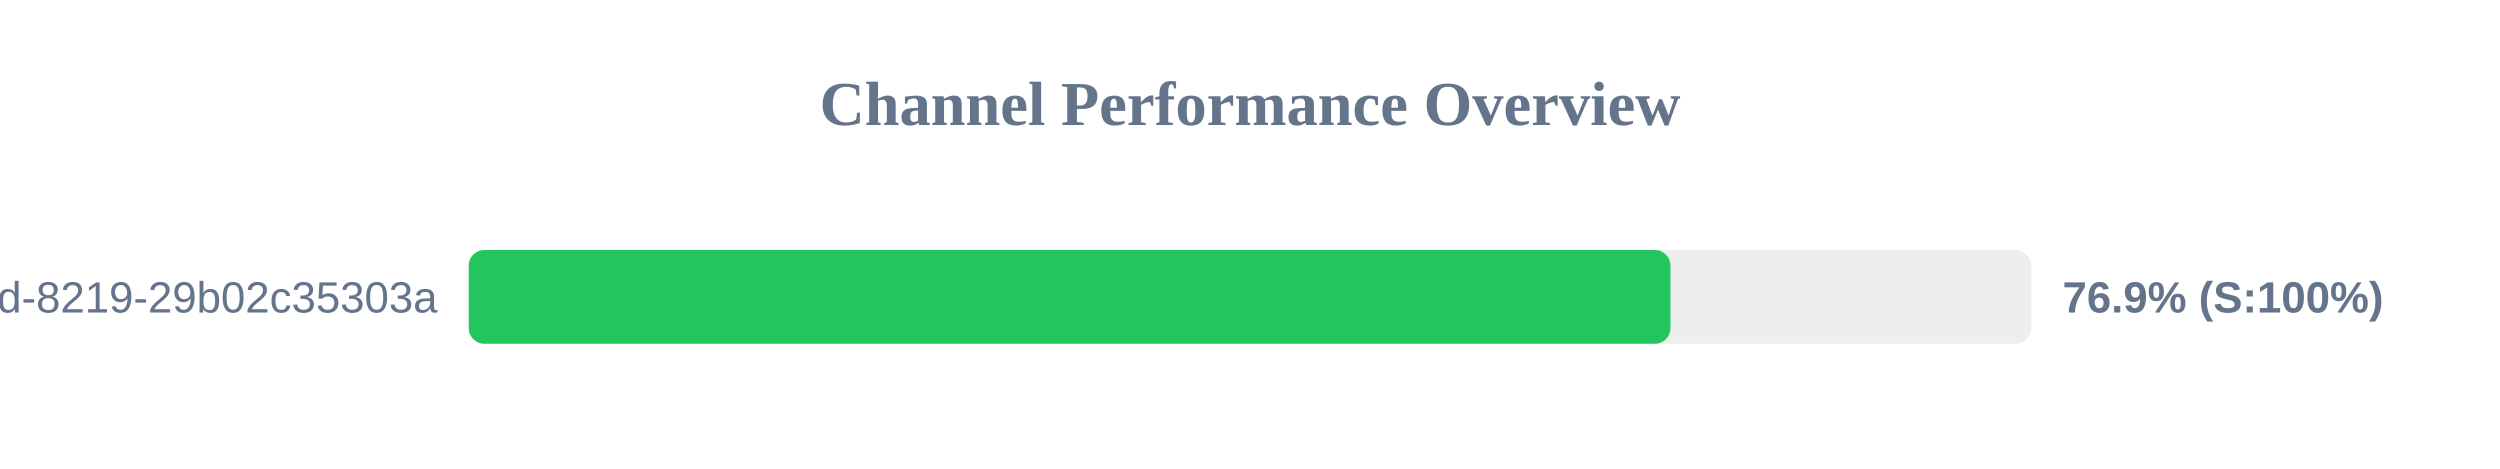
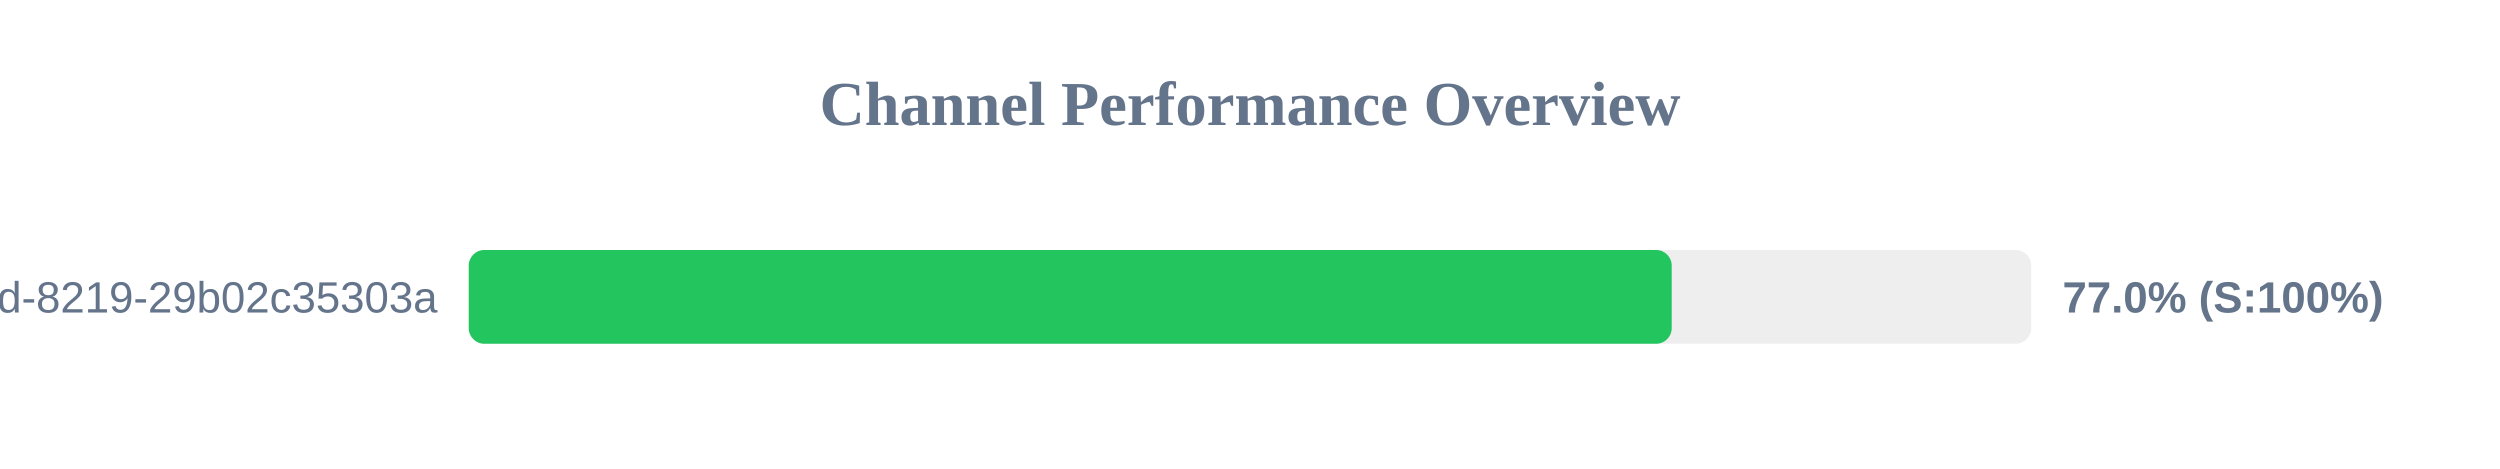
<svg xmlns="http://www.w3.org/2000/svg" width="800" height="150" version="1.1">
  <style>
        .row { font: 14px Arial; fill: #64748b; }
        .score { font: bold 14px Arial; fill: #64748b; }
    </style>
  <text x="400" y="40" text-anchor="middle" font-size="20px" font-weight="bold" fill="#64748b">Channel Performance Overview</text>
  <rect x="150" y="80" width="500" height="30" fill="#eee" rx="5" />
-   <rect x="150" y="80" width="384.55" height="30" fill="#22c55e" rx="5" />
+   <rect x="150" y="80" width="384.95" height="30" fill="#22c55e" rx="5" />
  <text x="140" y="100" text-anchor="end" class="row">?uuid=5eaa121d-4362-444d-8219-29b02c35303a</text>
-   <text x="660" y="100" text-anchor="start" class="score">76.9% (S:100%)</text>
+   <text x="660" y="100" text-anchor="start" class="score">77.0% (S:100%)</text>
</svg>
